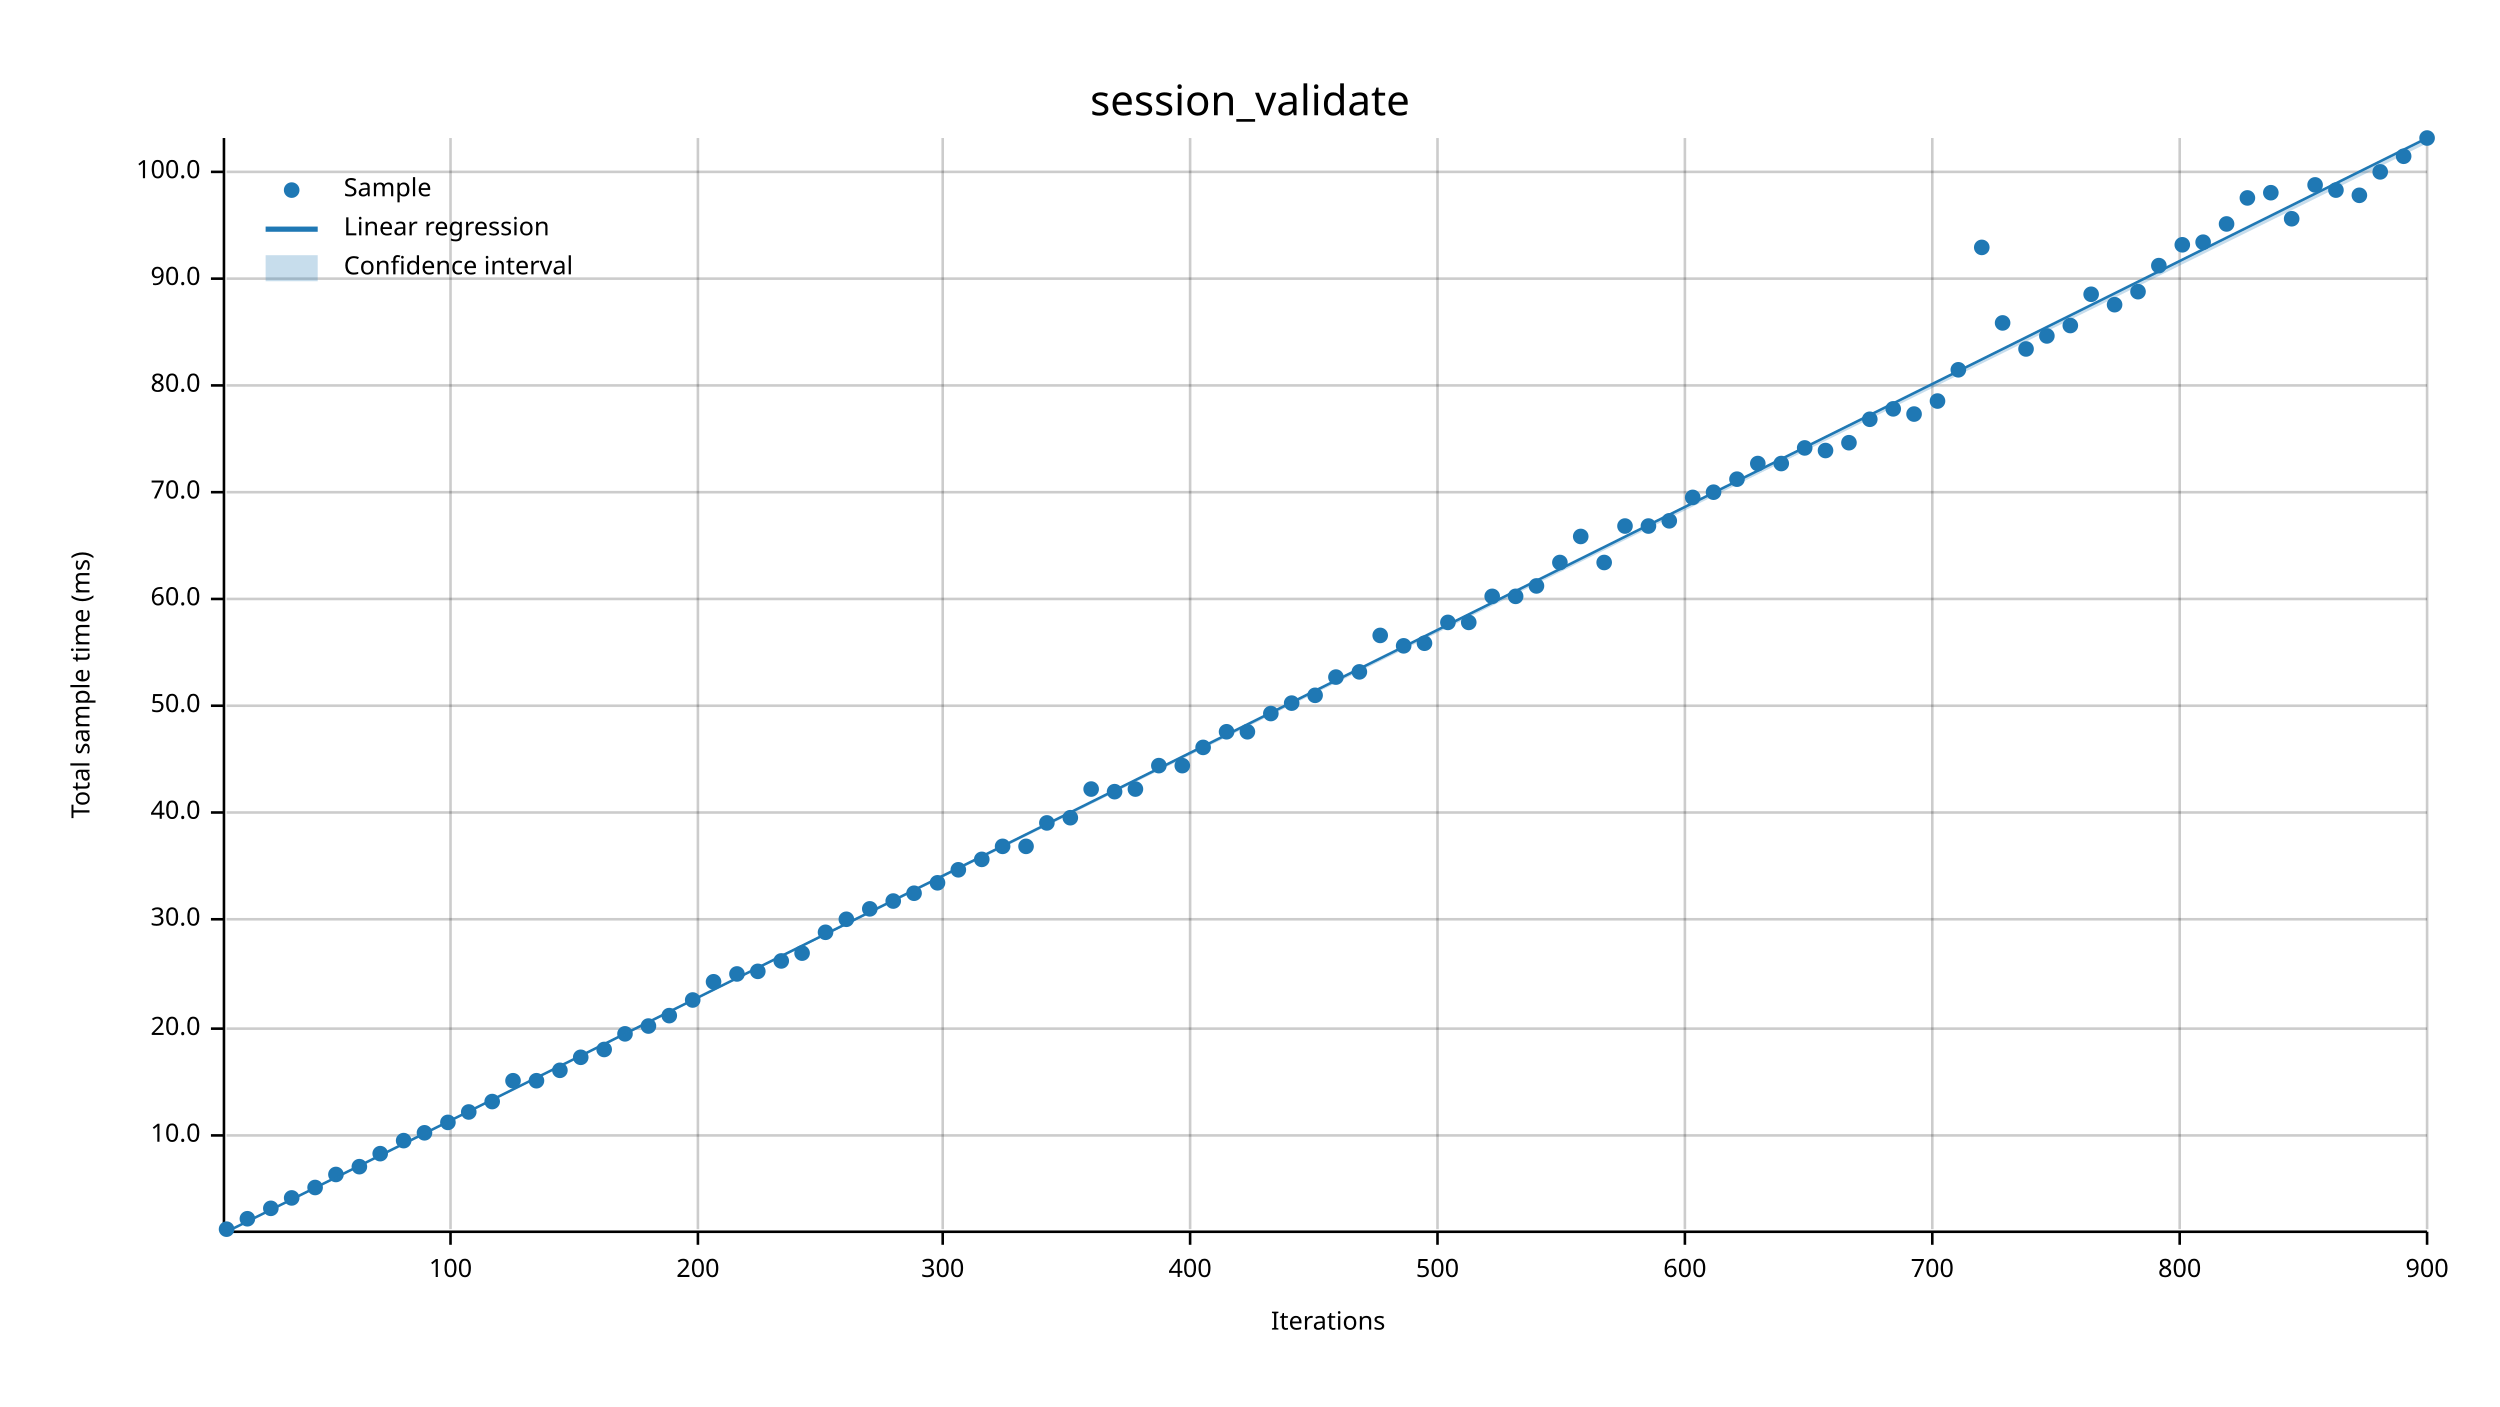
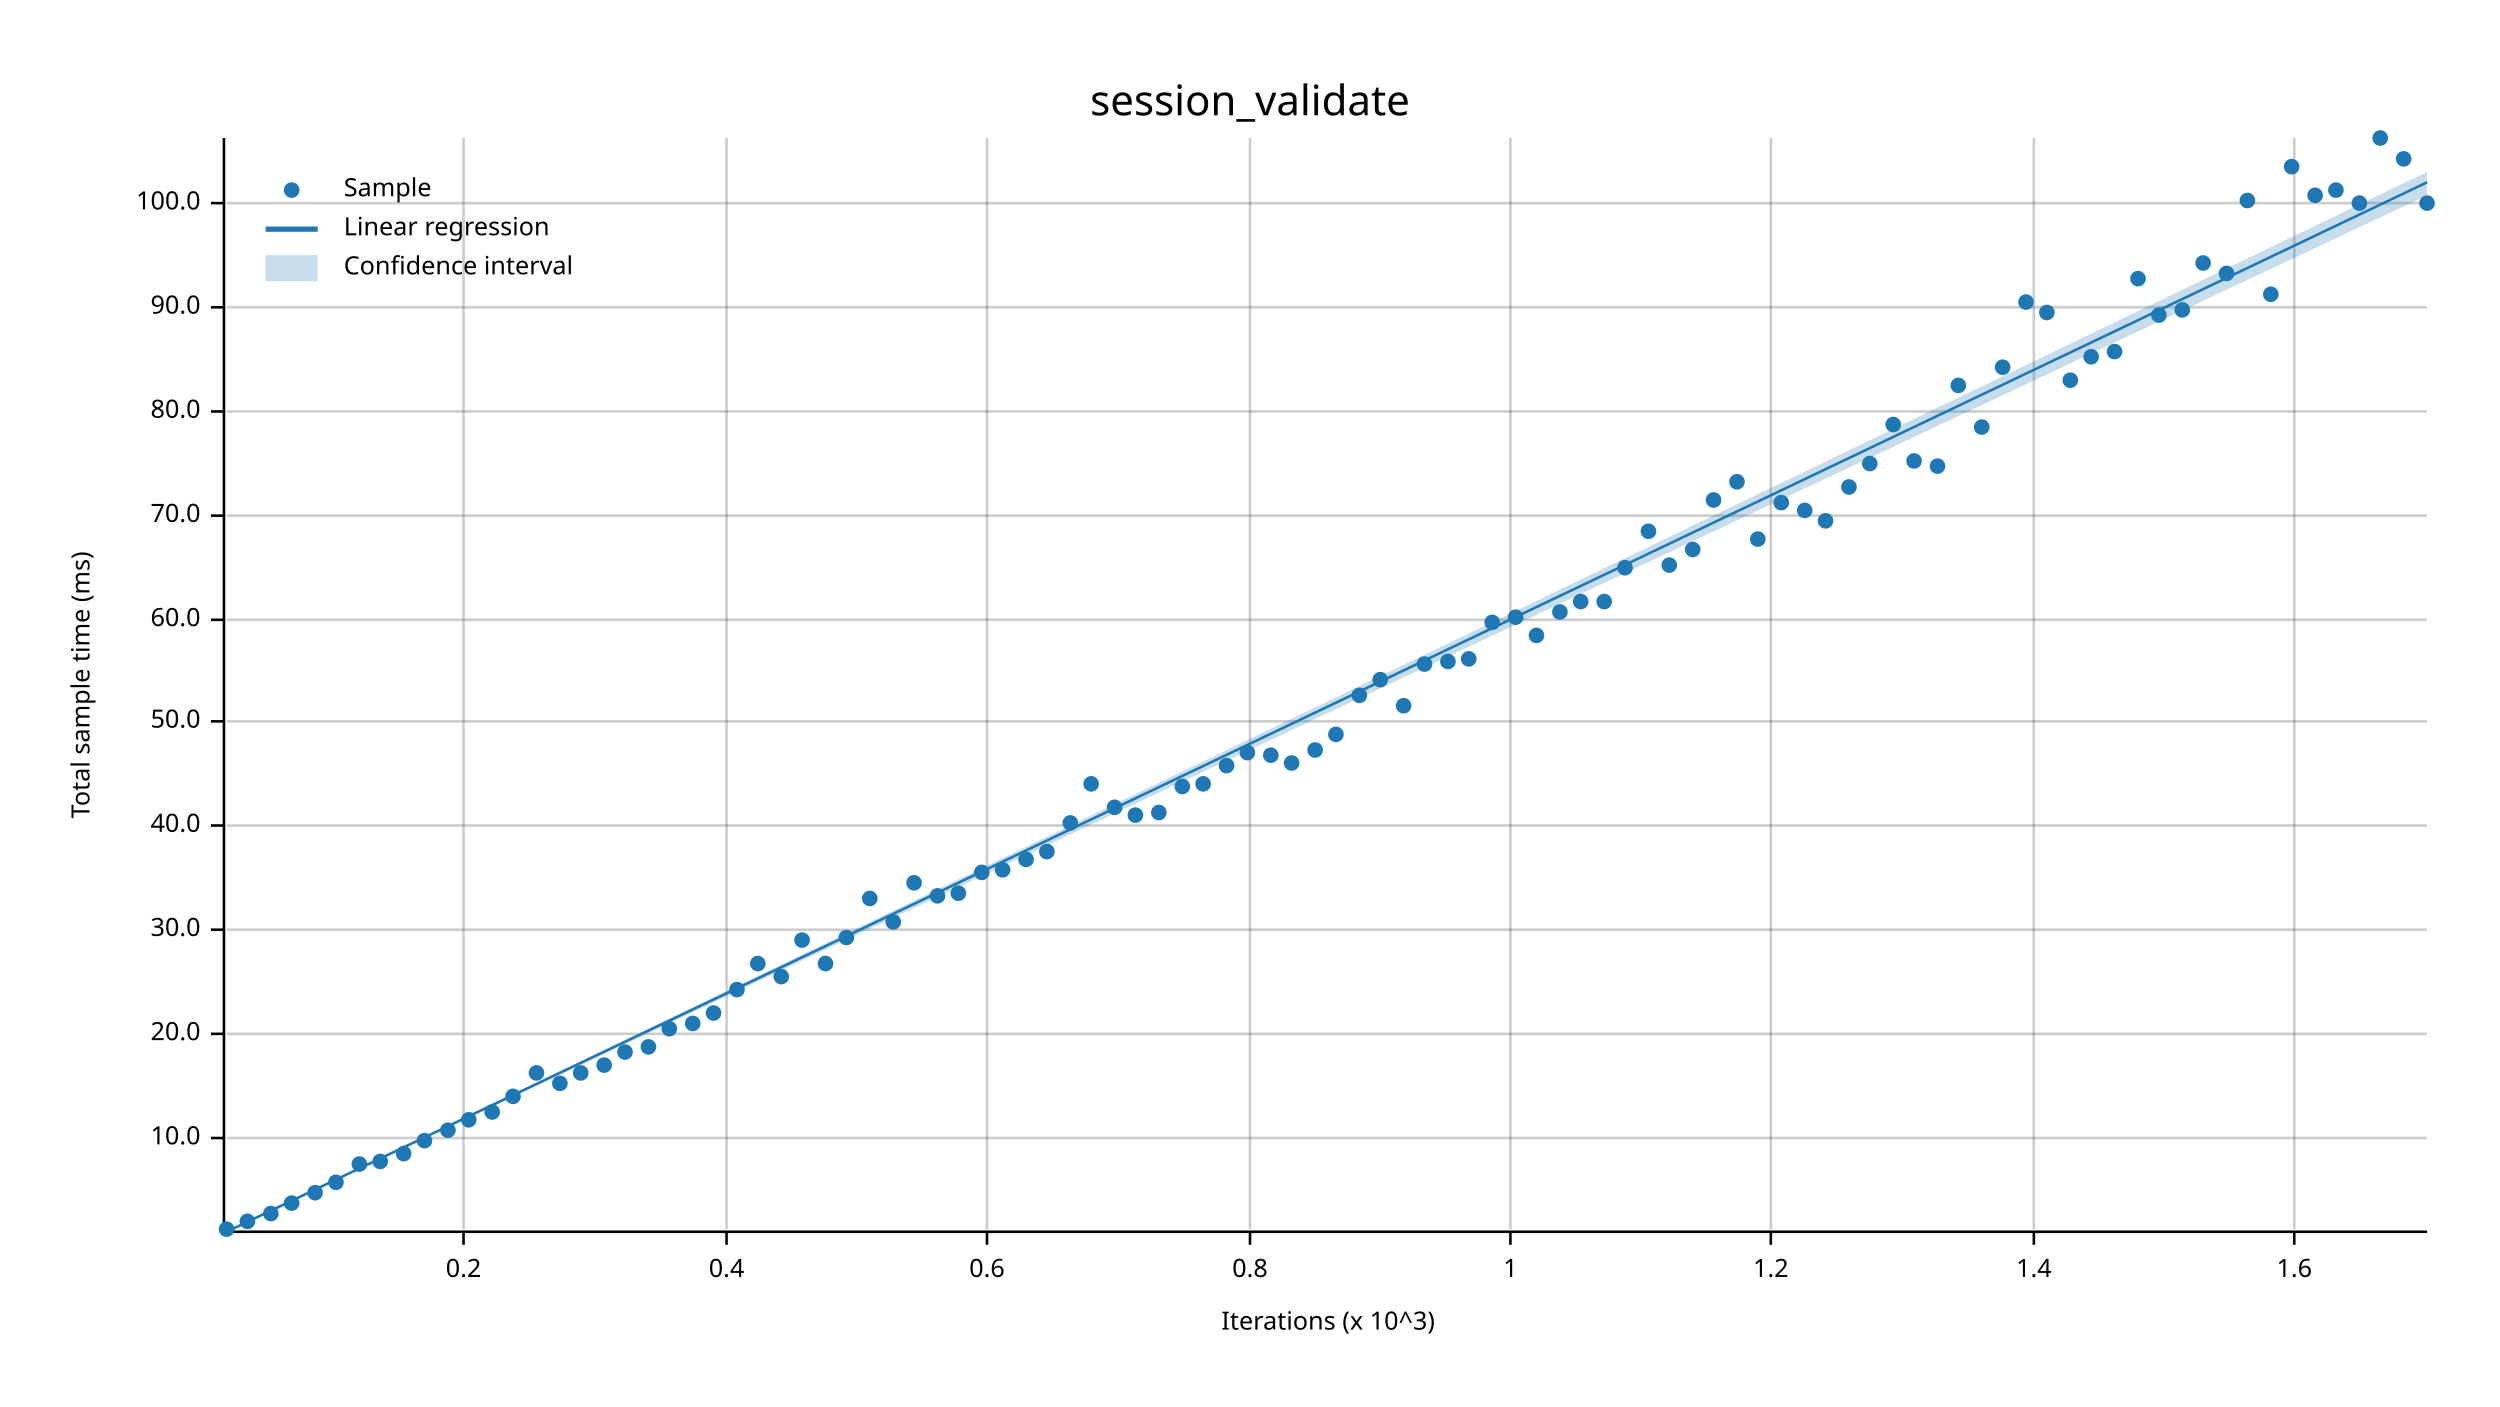
<svg xmlns="http://www.w3.org/2000/svg" width="960" height="540" viewBox="0 0 960 540">
  <text x="480" y="32" dy="0.76em" text-anchor="middle" font-family="sans-serif" font-size="16.129" opacity="1" fill="#000000">
session_validate
</text>
  <text x="27" y="263" dy="0.76em" text-anchor="middle" font-family="sans-serif" font-size="9.677" opacity="1" fill="#000000" transform="rotate(270, 27, 263)">
Total sample time (ms)
</text>
  <text x="510" y="513" dy="-0.5ex" text-anchor="middle" font-family="sans-serif" font-size="9.677" opacity="1" fill="#000000">
- Iterations
- </text>
-   <line opacity="0.2" stroke="#000000" stroke-width="1" x1="173" y1="472" x2="173" y2="53" />
-   <line opacity="0.2" stroke="#000000" stroke-width="1" x1="268" y1="472" x2="268" y2="53" />
-   <line opacity="0.2" stroke="#000000" stroke-width="1" x1="362" y1="472" x2="362" y2="53" />
-   <line opacity="0.2" stroke="#000000" stroke-width="1" x1="457" y1="472" x2="457" y2="53" />
-   <line opacity="0.2" stroke="#000000" stroke-width="1" x1="552" y1="472" x2="552" y2="53" />
-   <line opacity="0.2" stroke="#000000" stroke-width="1" x1="647" y1="472" x2="647" y2="53" />
-   <line opacity="0.2" stroke="#000000" stroke-width="1" x1="742" y1="472" x2="742" y2="53" />
-   <line opacity="0.2" stroke="#000000" stroke-width="1" x1="837" y1="472" x2="837" y2="53" />
-   <line opacity="0.2" stroke="#000000" stroke-width="1" x1="932" y1="472" x2="932" y2="53" />
-   <line opacity="0.2" stroke="#000000" stroke-width="1" x1="87" y1="436" x2="932" y2="436" />
-   <line opacity="0.2" stroke="#000000" stroke-width="1" x1="87" y1="395" x2="932" y2="395" />
-   <line opacity="0.2" stroke="#000000" stroke-width="1" x1="87" y1="353" x2="932" y2="353" />
-   <line opacity="0.2" stroke="#000000" stroke-width="1" x1="87" y1="312" x2="932" y2="312" />
-   <line opacity="0.2" stroke="#000000" stroke-width="1" x1="87" y1="271" x2="932" y2="271" />
-   <line opacity="0.2" stroke="#000000" stroke-width="1" x1="87" y1="230" x2="932" y2="230" />
-   <line opacity="0.2" stroke="#000000" stroke-width="1" x1="87" y1="189" x2="932" y2="189" />
-   <line opacity="0.2" stroke="#000000" stroke-width="1" x1="87" y1="148" x2="932" y2="148" />
-   <line opacity="0.2" stroke="#000000" stroke-width="1" x1="87" y1="107" x2="932" y2="107" />
-   <line opacity="0.2" stroke="#000000" stroke-width="1" x1="87" y1="66" x2="932" y2="66" />
+ Iterations (x 10^3)
+ </text>
+   <line opacity="0.2" stroke="#000000" stroke-width="1" x1="178" y1="472" x2="178" y2="53" />
+   <line opacity="0.2" stroke="#000000" stroke-width="1" x1="279" y1="472" x2="279" y2="53" />
+   <line opacity="0.2" stroke="#000000" stroke-width="1" x1="379" y1="472" x2="379" y2="53" />
+   <line opacity="0.2" stroke="#000000" stroke-width="1" x1="480" y1="472" x2="480" y2="53" />
+   <line opacity="0.2" stroke="#000000" stroke-width="1" x1="580" y1="472" x2="580" y2="53" />
+   <line opacity="0.2" stroke="#000000" stroke-width="1" x1="680" y1="472" x2="680" y2="53" />
+   <line opacity="0.2" stroke="#000000" stroke-width="1" x1="781" y1="472" x2="781" y2="53" />
+   <line opacity="0.2" stroke="#000000" stroke-width="1" x1="881" y1="472" x2="881" y2="53" />
+   <line opacity="0.2" stroke="#000000" stroke-width="1" x1="87" y1="437" x2="932" y2="437" />
+   <line opacity="0.2" stroke="#000000" stroke-width="1" x1="87" y1="397" x2="932" y2="397" />
+   <line opacity="0.2" stroke="#000000" stroke-width="1" x1="87" y1="357" x2="932" y2="357" />
+   <line opacity="0.2" stroke="#000000" stroke-width="1" x1="87" y1="317" x2="932" y2="317" />
+   <line opacity="0.2" stroke="#000000" stroke-width="1" x1="87" y1="277" x2="932" y2="277" />
+   <line opacity="0.2" stroke="#000000" stroke-width="1" x1="87" y1="238" x2="932" y2="238" />
+   <line opacity="0.2" stroke="#000000" stroke-width="1" x1="87" y1="198" x2="932" y2="198" />
+   <line opacity="0.2" stroke="#000000" stroke-width="1" x1="87" y1="158" x2="932" y2="158" />
+   <line opacity="0.2" stroke="#000000" stroke-width="1" x1="87" y1="118" x2="932" y2="118" />
+   <line opacity="0.2" stroke="#000000" stroke-width="1" x1="87" y1="78" x2="932" y2="78" />
  <polyline fill="none" opacity="1" stroke="#000000" stroke-width="1" points="86,53 86,472 " />
-   <text x="77" y="436" dy="0.5ex" text-anchor="end" font-family="sans-serif" font-size="9.677" opacity="1" fill="#000000">
+   <text x="77" y="437" dy="0.5ex" text-anchor="end" font-family="sans-serif" font-size="9.677" opacity="1" fill="#000000">
10.0
</text>
-   <polyline fill="none" opacity="1" stroke="#000000" stroke-width="1" points="81,436 86,436 " />
-   <text x="77" y="395" dy="0.5ex" text-anchor="end" font-family="sans-serif" font-size="9.677" opacity="1" fill="#000000">
+   <polyline fill="none" opacity="1" stroke="#000000" stroke-width="1" points="81,437 86,437 " />
+   <text x="77" y="397" dy="0.5ex" text-anchor="end" font-family="sans-serif" font-size="9.677" opacity="1" fill="#000000">
20.0
</text>
-   <polyline fill="none" opacity="1" stroke="#000000" stroke-width="1" points="81,395 86,395 " />
-   <text x="77" y="353" dy="0.5ex" text-anchor="end" font-family="sans-serif" font-size="9.677" opacity="1" fill="#000000">
+   <polyline fill="none" opacity="1" stroke="#000000" stroke-width="1" points="81,397 86,397 " />
+   <text x="77" y="357" dy="0.5ex" text-anchor="end" font-family="sans-serif" font-size="9.677" opacity="1" fill="#000000">
30.0
</text>
-   <polyline fill="none" opacity="1" stroke="#000000" stroke-width="1" points="81,353 86,353 " />
-   <text x="77" y="312" dy="0.5ex" text-anchor="end" font-family="sans-serif" font-size="9.677" opacity="1" fill="#000000">
+   <polyline fill="none" opacity="1" stroke="#000000" stroke-width="1" points="81,357 86,357 " />
+   <text x="77" y="317" dy="0.5ex" text-anchor="end" font-family="sans-serif" font-size="9.677" opacity="1" fill="#000000">
40.0
</text>
-   <polyline fill="none" opacity="1" stroke="#000000" stroke-width="1" points="81,312 86,312 " />
-   <text x="77" y="271" dy="0.5ex" text-anchor="end" font-family="sans-serif" font-size="9.677" opacity="1" fill="#000000">
+   <polyline fill="none" opacity="1" stroke="#000000" stroke-width="1" points="81,317 86,317 " />
+   <text x="77" y="277" dy="0.5ex" text-anchor="end" font-family="sans-serif" font-size="9.677" opacity="1" fill="#000000">
50.0
</text>
-   <polyline fill="none" opacity="1" stroke="#000000" stroke-width="1" points="81,271 86,271 " />
-   <text x="77" y="230" dy="0.5ex" text-anchor="end" font-family="sans-serif" font-size="9.677" opacity="1" fill="#000000">
+   <polyline fill="none" opacity="1" stroke="#000000" stroke-width="1" points="81,277 86,277 " />
+   <text x="77" y="238" dy="0.5ex" text-anchor="end" font-family="sans-serif" font-size="9.677" opacity="1" fill="#000000">
60.0
</text>
-   <polyline fill="none" opacity="1" stroke="#000000" stroke-width="1" points="81,230 86,230 " />
-   <text x="77" y="189" dy="0.5ex" text-anchor="end" font-family="sans-serif" font-size="9.677" opacity="1" fill="#000000">
+   <polyline fill="none" opacity="1" stroke="#000000" stroke-width="1" points="81,238 86,238 " />
+   <text x="77" y="198" dy="0.5ex" text-anchor="end" font-family="sans-serif" font-size="9.677" opacity="1" fill="#000000">
70.0
</text>
-   <polyline fill="none" opacity="1" stroke="#000000" stroke-width="1" points="81,189 86,189 " />
-   <text x="77" y="148" dy="0.5ex" text-anchor="end" font-family="sans-serif" font-size="9.677" opacity="1" fill="#000000">
+   <polyline fill="none" opacity="1" stroke="#000000" stroke-width="1" points="81,198 86,198 " />
+   <text x="77" y="158" dy="0.5ex" text-anchor="end" font-family="sans-serif" font-size="9.677" opacity="1" fill="#000000">
80.0
</text>
-   <polyline fill="none" opacity="1" stroke="#000000" stroke-width="1" points="81,148 86,148 " />
-   <text x="77" y="107" dy="0.5ex" text-anchor="end" font-family="sans-serif" font-size="9.677" opacity="1" fill="#000000">
+   <polyline fill="none" opacity="1" stroke="#000000" stroke-width="1" points="81,158 86,158 " />
+   <text x="77" y="118" dy="0.5ex" text-anchor="end" font-family="sans-serif" font-size="9.677" opacity="1" fill="#000000">
90.0
</text>
-   <polyline fill="none" opacity="1" stroke="#000000" stroke-width="1" points="81,107 86,107 " />
-   <text x="77" y="66" dy="0.5ex" text-anchor="end" font-family="sans-serif" font-size="9.677" opacity="1" fill="#000000">
+   <polyline fill="none" opacity="1" stroke="#000000" stroke-width="1" points="81,118 86,118 " />
+   <text x="77" y="78" dy="0.5ex" text-anchor="end" font-family="sans-serif" font-size="9.677" opacity="1" fill="#000000">
100.0
</text>
-   <polyline fill="none" opacity="1" stroke="#000000" stroke-width="1" points="81,66 86,66 " />
+   <polyline fill="none" opacity="1" stroke="#000000" stroke-width="1" points="81,78 86,78 " />
  <polyline fill="none" opacity="1" stroke="#000000" stroke-width="1" points="87,473 932,473 " />
-   <text x="173" y="483" dy="0.76em" text-anchor="middle" font-family="sans-serif" font-size="9.677" opacity="1" fill="#000000">
- 100
- </text>
-   <polyline fill="none" opacity="1" stroke="#000000" stroke-width="1" points="173,473 173,478 " />
-   <text x="268" y="483" dy="0.76em" text-anchor="middle" font-family="sans-serif" font-size="9.677" opacity="1" fill="#000000">
- 200
- </text>
-   <polyline fill="none" opacity="1" stroke="#000000" stroke-width="1" points="268,473 268,478 " />
-   <text x="362" y="483" dy="0.76em" text-anchor="middle" font-family="sans-serif" font-size="9.677" opacity="1" fill="#000000">
- 300
- </text>
-   <polyline fill="none" opacity="1" stroke="#000000" stroke-width="1" points="362,473 362,478 " />
-   <text x="457" y="483" dy="0.76em" text-anchor="middle" font-family="sans-serif" font-size="9.677" opacity="1" fill="#000000">
- 400
- </text>
-   <polyline fill="none" opacity="1" stroke="#000000" stroke-width="1" points="457,473 457,478 " />
-   <text x="552" y="483" dy="0.76em" text-anchor="middle" font-family="sans-serif" font-size="9.677" opacity="1" fill="#000000">
- 500
- </text>
-   <polyline fill="none" opacity="1" stroke="#000000" stroke-width="1" points="552,473 552,478 " />
-   <text x="647" y="483" dy="0.76em" text-anchor="middle" font-family="sans-serif" font-size="9.677" opacity="1" fill="#000000">
- 600
- </text>
-   <polyline fill="none" opacity="1" stroke="#000000" stroke-width="1" points="647,473 647,478 " />
-   <text x="742" y="483" dy="0.76em" text-anchor="middle" font-family="sans-serif" font-size="9.677" opacity="1" fill="#000000">
- 700
- </text>
-   <polyline fill="none" opacity="1" stroke="#000000" stroke-width="1" points="742,473 742,478 " />
-   <text x="837" y="483" dy="0.76em" text-anchor="middle" font-family="sans-serif" font-size="9.677" opacity="1" fill="#000000">
- 800
- </text>
-   <polyline fill="none" opacity="1" stroke="#000000" stroke-width="1" points="837,473 837,478 " />
-   <text x="932" y="483" dy="0.76em" text-anchor="middle" font-family="sans-serif" font-size="9.677" opacity="1" fill="#000000">
- 900
- </text>
-   <polyline fill="none" opacity="1" stroke="#000000" stroke-width="1" points="932,473 932,478 " />
+   <text x="178" y="483" dy="0.76em" text-anchor="middle" font-family="sans-serif" font-size="9.677" opacity="1" fill="#000000">
+ 0.2
+ </text>
+   <polyline fill="none" opacity="1" stroke="#000000" stroke-width="1" points="178,473 178,478 " />
+   <text x="279" y="483" dy="0.76em" text-anchor="middle" font-family="sans-serif" font-size="9.677" opacity="1" fill="#000000">
+ 0.4
+ </text>
+   <polyline fill="none" opacity="1" stroke="#000000" stroke-width="1" points="279,473 279,478 " />
+   <text x="379" y="483" dy="0.76em" text-anchor="middle" font-family="sans-serif" font-size="9.677" opacity="1" fill="#000000">
+ 0.6
+ </text>
+   <polyline fill="none" opacity="1" stroke="#000000" stroke-width="1" points="379,473 379,478 " />
+   <text x="480" y="483" dy="0.76em" text-anchor="middle" font-family="sans-serif" font-size="9.677" opacity="1" fill="#000000">
+ 0.8
+ </text>
+   <polyline fill="none" opacity="1" stroke="#000000" stroke-width="1" points="480,473 480,478 " />
+   <text x="580" y="483" dy="0.76em" text-anchor="middle" font-family="sans-serif" font-size="9.677" opacity="1" fill="#000000">
+ 1
+ </text>
+   <polyline fill="none" opacity="1" stroke="#000000" stroke-width="1" points="580,473 580,478 " />
+   <text x="680" y="483" dy="0.76em" text-anchor="middle" font-family="sans-serif" font-size="9.677" opacity="1" fill="#000000">
+ 1.2
+ </text>
+   <polyline fill="none" opacity="1" stroke="#000000" stroke-width="1" points="680,473 680,478 " />
+   <text x="781" y="483" dy="0.76em" text-anchor="middle" font-family="sans-serif" font-size="9.677" opacity="1" fill="#000000">
+ 1.4
+ </text>
+   <polyline fill="none" opacity="1" stroke="#000000" stroke-width="1" points="781,473 781,478 " />
+   <text x="881" y="483" dy="0.76em" text-anchor="middle" font-family="sans-serif" font-size="9.677" opacity="1" fill="#000000">
+ 1.6
+ </text>
+   <polyline fill="none" opacity="1" stroke="#000000" stroke-width="1" points="881,473 881,478 " />
  <circle cx="87" cy="472" r="3" opacity="1" fill="#1F78B4" stroke="none" stroke-width="1" />
-   <circle cx="95" cy="468" r="3" opacity="1" fill="#1F78B4" stroke="none" stroke-width="1" />
-   <circle cx="104" cy="464" r="3" opacity="1" fill="#1F78B4" stroke="none" stroke-width="1" />
-   <circle cx="112" cy="460" r="3" opacity="1" fill="#1F78B4" stroke="none" stroke-width="1" />
-   <circle cx="121" cy="456" r="3" opacity="1" fill="#1F78B4" stroke="none" stroke-width="1" />
-   <circle cx="129" cy="451" r="3" opacity="1" fill="#1F78B4" stroke="none" stroke-width="1" />
-   <circle cx="138" cy="448" r="3" opacity="1" fill="#1F78B4" stroke="none" stroke-width="1" />
-   <circle cx="146" cy="443" r="3" opacity="1" fill="#1F78B4" stroke="none" stroke-width="1" />
-   <circle cx="155" cy="438" r="3" opacity="1" fill="#1F78B4" stroke="none" stroke-width="1" />
-   <circle cx="163" cy="435" r="3" opacity="1" fill="#1F78B4" stroke="none" stroke-width="1" />
-   <circle cx="172" cy="431" r="3" opacity="1" fill="#1F78B4" stroke="none" stroke-width="1" />
-   <circle cx="180" cy="427" r="3" opacity="1" fill="#1F78B4" stroke="none" stroke-width="1" />
-   <circle cx="189" cy="423" r="3" opacity="1" fill="#1F78B4" stroke="none" stroke-width="1" />
-   <circle cx="197" cy="415" r="3" opacity="1" fill="#1F78B4" stroke="none" stroke-width="1" />
-   <circle cx="206" cy="415" r="3" opacity="1" fill="#1F78B4" stroke="none" stroke-width="1" />
-   <circle cx="215" cy="411" r="3" opacity="1" fill="#1F78B4" stroke="none" stroke-width="1" />
-   <circle cx="223" cy="406" r="3" opacity="1" fill="#1F78B4" stroke="none" stroke-width="1" />
-   <circle cx="232" cy="403" r="3" opacity="1" fill="#1F78B4" stroke="none" stroke-width="1" />
-   <circle cx="240" cy="397" r="3" opacity="1" fill="#1F78B4" stroke="none" stroke-width="1" />
-   <circle cx="249" cy="394" r="3" opacity="1" fill="#1F78B4" stroke="none" stroke-width="1" />
-   <circle cx="257" cy="390" r="3" opacity="1" fill="#1F78B4" stroke="none" stroke-width="1" />
-   <circle cx="266" cy="384" r="3" opacity="1" fill="#1F78B4" stroke="none" stroke-width="1" />
-   <circle cx="274" cy="377" r="3" opacity="1" fill="#1F78B4" stroke="none" stroke-width="1" />
-   <circle cx="283" cy="374" r="3" opacity="1" fill="#1F78B4" stroke="none" stroke-width="1" />
-   <circle cx="291" cy="373" r="3" opacity="1" fill="#1F78B4" stroke="none" stroke-width="1" />
-   <circle cx="300" cy="369" r="3" opacity="1" fill="#1F78B4" stroke="none" stroke-width="1" />
-   <circle cx="308" cy="366" r="3" opacity="1" fill="#1F78B4" stroke="none" stroke-width="1" />
-   <circle cx="317" cy="358" r="3" opacity="1" fill="#1F78B4" stroke="none" stroke-width="1" />
-   <circle cx="325" cy="353" r="3" opacity="1" fill="#1F78B4" stroke="none" stroke-width="1" />
-   <circle cx="334" cy="349" r="3" opacity="1" fill="#1F78B4" stroke="none" stroke-width="1" />
-   <circle cx="343" cy="346" r="3" opacity="1" fill="#1F78B4" stroke="none" stroke-width="1" />
-   <circle cx="351" cy="343" r="3" opacity="1" fill="#1F78B4" stroke="none" stroke-width="1" />
-   <circle cx="360" cy="339" r="3" opacity="1" fill="#1F78B4" stroke="none" stroke-width="1" />
-   <circle cx="368" cy="334" r="3" opacity="1" fill="#1F78B4" stroke="none" stroke-width="1" />
-   <circle cx="377" cy="330" r="3" opacity="1" fill="#1F78B4" stroke="none" stroke-width="1" />
-   <circle cx="385" cy="325" r="3" opacity="1" fill="#1F78B4" stroke="none" stroke-width="1" />
-   <circle cx="394" cy="325" r="3" opacity="1" fill="#1F78B4" stroke="none" stroke-width="1" />
-   <circle cx="402" cy="316" r="3" opacity="1" fill="#1F78B4" stroke="none" stroke-width="1" />
-   <circle cx="411" cy="314" r="3" opacity="1" fill="#1F78B4" stroke="none" stroke-width="1" />
-   <circle cx="419" cy="303" r="3" opacity="1" fill="#1F78B4" stroke="none" stroke-width="1" />
-   <circle cx="428" cy="304" r="3" opacity="1" fill="#1F78B4" stroke="none" stroke-width="1" />
-   <circle cx="436" cy="303" r="3" opacity="1" fill="#1F78B4" stroke="none" stroke-width="1" />
-   <circle cx="445" cy="294" r="3" opacity="1" fill="#1F78B4" stroke="none" stroke-width="1" />
-   <circle cx="454" cy="294" r="3" opacity="1" fill="#1F78B4" stroke="none" stroke-width="1" />
-   <circle cx="462" cy="287" r="3" opacity="1" fill="#1F78B4" stroke="none" stroke-width="1" />
-   <circle cx="471" cy="281" r="3" opacity="1" fill="#1F78B4" stroke="none" stroke-width="1" />
-   <circle cx="479" cy="281" r="3" opacity="1" fill="#1F78B4" stroke="none" stroke-width="1" />
-   <circle cx="488" cy="274" r="3" opacity="1" fill="#1F78B4" stroke="none" stroke-width="1" />
-   <circle cx="496" cy="270" r="3" opacity="1" fill="#1F78B4" stroke="none" stroke-width="1" />
-   <circle cx="505" cy="267" r="3" opacity="1" fill="#1F78B4" stroke="none" stroke-width="1" />
-   <circle cx="513" cy="260" r="3" opacity="1" fill="#1F78B4" stroke="none" stroke-width="1" />
-   <circle cx="522" cy="258" r="3" opacity="1" fill="#1F78B4" stroke="none" stroke-width="1" />
-   <circle cx="530" cy="244" r="3" opacity="1" fill="#1F78B4" stroke="none" stroke-width="1" />
-   <circle cx="539" cy="248" r="3" opacity="1" fill="#1F78B4" stroke="none" stroke-width="1" />
-   <circle cx="547" cy="247" r="3" opacity="1" fill="#1F78B4" stroke="none" stroke-width="1" />
-   <circle cx="556" cy="239" r="3" opacity="1" fill="#1F78B4" stroke="none" stroke-width="1" />
-   <circle cx="564" cy="239" r="3" opacity="1" fill="#1F78B4" stroke="none" stroke-width="1" />
-   <circle cx="573" cy="229" r="3" opacity="1" fill="#1F78B4" stroke="none" stroke-width="1" />
-   <circle cx="582" cy="229" r="3" opacity="1" fill="#1F78B4" stroke="none" stroke-width="1" />
-   <circle cx="590" cy="225" r="3" opacity="1" fill="#1F78B4" stroke="none" stroke-width="1" />
-   <circle cx="599" cy="216" r="3" opacity="1" fill="#1F78B4" stroke="none" stroke-width="1" />
-   <circle cx="607" cy="206" r="3" opacity="1" fill="#1F78B4" stroke="none" stroke-width="1" />
-   <circle cx="616" cy="216" r="3" opacity="1" fill="#1F78B4" stroke="none" stroke-width="1" />
-   <circle cx="624" cy="202" r="3" opacity="1" fill="#1F78B4" stroke="none" stroke-width="1" />
-   <circle cx="633" cy="202" r="3" opacity="1" fill="#1F78B4" stroke="none" stroke-width="1" />
-   <circle cx="641" cy="200" r="3" opacity="1" fill="#1F78B4" stroke="none" stroke-width="1" />
-   <circle cx="650" cy="191" r="3" opacity="1" fill="#1F78B4" stroke="none" stroke-width="1" />
-   <circle cx="658" cy="189" r="3" opacity="1" fill="#1F78B4" stroke="none" stroke-width="1" />
-   <circle cx="667" cy="184" r="3" opacity="1" fill="#1F78B4" stroke="none" stroke-width="1" />
-   <circle cx="675" cy="178" r="3" opacity="1" fill="#1F78B4" stroke="none" stroke-width="1" />
-   <circle cx="684" cy="178" r="3" opacity="1" fill="#1F78B4" stroke="none" stroke-width="1" />
-   <circle cx="693" cy="172" r="3" opacity="1" fill="#1F78B4" stroke="none" stroke-width="1" />
-   <circle cx="701" cy="173" r="3" opacity="1" fill="#1F78B4" stroke="none" stroke-width="1" />
-   <circle cx="710" cy="170" r="3" opacity="1" fill="#1F78B4" stroke="none" stroke-width="1" />
-   <circle cx="718" cy="161" r="3" opacity="1" fill="#1F78B4" stroke="none" stroke-width="1" />
-   <circle cx="727" cy="157" r="3" opacity="1" fill="#1F78B4" stroke="none" stroke-width="1" />
-   <circle cx="735" cy="159" r="3" opacity="1" fill="#1F78B4" stroke="none" stroke-width="1" />
-   <circle cx="744" cy="154" r="3" opacity="1" fill="#1F78B4" stroke="none" stroke-width="1" />
-   <circle cx="752" cy="142" r="3" opacity="1" fill="#1F78B4" stroke="none" stroke-width="1" />
-   <circle cx="761" cy="95" r="3" opacity="1" fill="#1F78B4" stroke="none" stroke-width="1" />
-   <circle cx="769" cy="124" r="3" opacity="1" fill="#1F78B4" stroke="none" stroke-width="1" />
-   <circle cx="778" cy="134" r="3" opacity="1" fill="#1F78B4" stroke="none" stroke-width="1" />
-   <circle cx="786" cy="129" r="3" opacity="1" fill="#1F78B4" stroke="none" stroke-width="1" />
-   <circle cx="795" cy="125" r="3" opacity="1" fill="#1F78B4" stroke="none" stroke-width="1" />
-   <circle cx="803" cy="113" r="3" opacity="1" fill="#1F78B4" stroke="none" stroke-width="1" />
-   <circle cx="812" cy="117" r="3" opacity="1" fill="#1F78B4" stroke="none" stroke-width="1" />
-   <circle cx="821" cy="112" r="3" opacity="1" fill="#1F78B4" stroke="none" stroke-width="1" />
-   <circle cx="829" cy="102" r="3" opacity="1" fill="#1F78B4" stroke="none" stroke-width="1" />
-   <circle cx="838" cy="94" r="3" opacity="1" fill="#1F78B4" stroke="none" stroke-width="1" />
-   <circle cx="846" cy="93" r="3" opacity="1" fill="#1F78B4" stroke="none" stroke-width="1" />
-   <circle cx="855" cy="86" r="3" opacity="1" fill="#1F78B4" stroke="none" stroke-width="1" />
-   <circle cx="863" cy="76" r="3" opacity="1" fill="#1F78B4" stroke="none" stroke-width="1" />
-   <circle cx="872" cy="74" r="3" opacity="1" fill="#1F78B4" stroke="none" stroke-width="1" />
-   <circle cx="880" cy="84" r="3" opacity="1" fill="#1F78B4" stroke="none" stroke-width="1" />
-   <circle cx="889" cy="71" r="3" opacity="1" fill="#1F78B4" stroke="none" stroke-width="1" />
+   <circle cx="95" cy="469" r="3" opacity="1" fill="#1F78B4" stroke="none" stroke-width="1" />
+   <circle cx="104" cy="466" r="3" opacity="1" fill="#1F78B4" stroke="none" stroke-width="1" />
+   <circle cx="112" cy="462" r="3" opacity="1" fill="#1F78B4" stroke="none" stroke-width="1" />
+   <circle cx="121" cy="458" r="3" opacity="1" fill="#1F78B4" stroke="none" stroke-width="1" />
+   <circle cx="129" cy="454" r="3" opacity="1" fill="#1F78B4" stroke="none" stroke-width="1" />
+   <circle cx="138" cy="447" r="3" opacity="1" fill="#1F78B4" stroke="none" stroke-width="1" />
+   <circle cx="146" cy="446" r="3" opacity="1" fill="#1F78B4" stroke="none" stroke-width="1" />
+   <circle cx="155" cy="443" r="3" opacity="1" fill="#1F78B4" stroke="none" stroke-width="1" />
+   <circle cx="163" cy="438" r="3" opacity="1" fill="#1F78B4" stroke="none" stroke-width="1" />
+   <circle cx="172" cy="434" r="3" opacity="1" fill="#1F78B4" stroke="none" stroke-width="1" />
+   <circle cx="180" cy="430" r="3" opacity="1" fill="#1F78B4" stroke="none" stroke-width="1" />
+   <circle cx="189" cy="427" r="3" opacity="1" fill="#1F78B4" stroke="none" stroke-width="1" />
+   <circle cx="197" cy="421" r="3" opacity="1" fill="#1F78B4" stroke="none" stroke-width="1" />
+   <circle cx="206" cy="412" r="3" opacity="1" fill="#1F78B4" stroke="none" stroke-width="1" />
+   <circle cx="215" cy="416" r="3" opacity="1" fill="#1F78B4" stroke="none" stroke-width="1" />
+   <circle cx="223" cy="412" r="3" opacity="1" fill="#1F78B4" stroke="none" stroke-width="1" />
+   <circle cx="232" cy="409" r="3" opacity="1" fill="#1F78B4" stroke="none" stroke-width="1" />
+   <circle cx="240" cy="404" r="3" opacity="1" fill="#1F78B4" stroke="none" stroke-width="1" />
+   <circle cx="249" cy="402" r="3" opacity="1" fill="#1F78B4" stroke="none" stroke-width="1" />
+   <circle cx="257" cy="395" r="3" opacity="1" fill="#1F78B4" stroke="none" stroke-width="1" />
+   <circle cx="266" cy="393" r="3" opacity="1" fill="#1F78B4" stroke="none" stroke-width="1" />
+   <circle cx="274" cy="389" r="3" opacity="1" fill="#1F78B4" stroke="none" stroke-width="1" />
+   <circle cx="283" cy="380" r="3" opacity="1" fill="#1F78B4" stroke="none" stroke-width="1" />
+   <circle cx="291" cy="370" r="3" opacity="1" fill="#1F78B4" stroke="none" stroke-width="1" />
+   <circle cx="300" cy="375" r="3" opacity="1" fill="#1F78B4" stroke="none" stroke-width="1" />
+   <circle cx="308" cy="361" r="3" opacity="1" fill="#1F78B4" stroke="none" stroke-width="1" />
+   <circle cx="317" cy="370" r="3" opacity="1" fill="#1F78B4" stroke="none" stroke-width="1" />
+   <circle cx="325" cy="360" r="3" opacity="1" fill="#1F78B4" stroke="none" stroke-width="1" />
+   <circle cx="334" cy="345" r="3" opacity="1" fill="#1F78B4" stroke="none" stroke-width="1" />
+   <circle cx="343" cy="354" r="3" opacity="1" fill="#1F78B4" stroke="none" stroke-width="1" />
+   <circle cx="351" cy="339" r="3" opacity="1" fill="#1F78B4" stroke="none" stroke-width="1" />
+   <circle cx="360" cy="344" r="3" opacity="1" fill="#1F78B4" stroke="none" stroke-width="1" />
+   <circle cx="368" cy="343" r="3" opacity="1" fill="#1F78B4" stroke="none" stroke-width="1" />
+   <circle cx="377" cy="335" r="3" opacity="1" fill="#1F78B4" stroke="none" stroke-width="1" />
+   <circle cx="385" cy="334" r="3" opacity="1" fill="#1F78B4" stroke="none" stroke-width="1" />
+   <circle cx="394" cy="330" r="3" opacity="1" fill="#1F78B4" stroke="none" stroke-width="1" />
+   <circle cx="402" cy="327" r="3" opacity="1" fill="#1F78B4" stroke="none" stroke-width="1" />
+   <circle cx="411" cy="316" r="3" opacity="1" fill="#1F78B4" stroke="none" stroke-width="1" />
+   <circle cx="419" cy="301" r="3" opacity="1" fill="#1F78B4" stroke="none" stroke-width="1" />
+   <circle cx="428" cy="310" r="3" opacity="1" fill="#1F78B4" stroke="none" stroke-width="1" />
+   <circle cx="436" cy="313" r="3" opacity="1" fill="#1F78B4" stroke="none" stroke-width="1" />
+   <circle cx="445" cy="312" r="3" opacity="1" fill="#1F78B4" stroke="none" stroke-width="1" />
+   <circle cx="454" cy="302" r="3" opacity="1" fill="#1F78B4" stroke="none" stroke-width="1" />
+   <circle cx="462" cy="301" r="3" opacity="1" fill="#1F78B4" stroke="none" stroke-width="1" />
+   <circle cx="471" cy="294" r="3" opacity="1" fill="#1F78B4" stroke="none" stroke-width="1" />
+   <circle cx="479" cy="289" r="3" opacity="1" fill="#1F78B4" stroke="none" stroke-width="1" />
+   <circle cx="488" cy="290" r="3" opacity="1" fill="#1F78B4" stroke="none" stroke-width="1" />
+   <circle cx="496" cy="293" r="3" opacity="1" fill="#1F78B4" stroke="none" stroke-width="1" />
+   <circle cx="505" cy="288" r="3" opacity="1" fill="#1F78B4" stroke="none" stroke-width="1" />
+   <circle cx="513" cy="282" r="3" opacity="1" fill="#1F78B4" stroke="none" stroke-width="1" />
+   <circle cx="522" cy="267" r="3" opacity="1" fill="#1F78B4" stroke="none" stroke-width="1" />
+   <circle cx="530" cy="261" r="3" opacity="1" fill="#1F78B4" stroke="none" stroke-width="1" />
+   <circle cx="539" cy="271" r="3" opacity="1" fill="#1F78B4" stroke="none" stroke-width="1" />
+   <circle cx="547" cy="255" r="3" opacity="1" fill="#1F78B4" stroke="none" stroke-width="1" />
+   <circle cx="556" cy="254" r="3" opacity="1" fill="#1F78B4" stroke="none" stroke-width="1" />
+   <circle cx="564" cy="253" r="3" opacity="1" fill="#1F78B4" stroke="none" stroke-width="1" />
+   <circle cx="573" cy="239" r="3" opacity="1" fill="#1F78B4" stroke="none" stroke-width="1" />
+   <circle cx="582" cy="237" r="3" opacity="1" fill="#1F78B4" stroke="none" stroke-width="1" />
+   <circle cx="590" cy="244" r="3" opacity="1" fill="#1F78B4" stroke="none" stroke-width="1" />
+   <circle cx="599" cy="235" r="3" opacity="1" fill="#1F78B4" stroke="none" stroke-width="1" />
+   <circle cx="607" cy="231" r="3" opacity="1" fill="#1F78B4" stroke="none" stroke-width="1" />
+   <circle cx="616" cy="231" r="3" opacity="1" fill="#1F78B4" stroke="none" stroke-width="1" />
+   <circle cx="624" cy="218" r="3" opacity="1" fill="#1F78B4" stroke="none" stroke-width="1" />
+   <circle cx="633" cy="204" r="3" opacity="1" fill="#1F78B4" stroke="none" stroke-width="1" />
+   <circle cx="641" cy="217" r="3" opacity="1" fill="#1F78B4" stroke="none" stroke-width="1" />
+   <circle cx="650" cy="211" r="3" opacity="1" fill="#1F78B4" stroke="none" stroke-width="1" />
+   <circle cx="658" cy="192" r="3" opacity="1" fill="#1F78B4" stroke="none" stroke-width="1" />
+   <circle cx="667" cy="185" r="3" opacity="1" fill="#1F78B4" stroke="none" stroke-width="1" />
+   <circle cx="675" cy="207" r="3" opacity="1" fill="#1F78B4" stroke="none" stroke-width="1" />
+   <circle cx="684" cy="193" r="3" opacity="1" fill="#1F78B4" stroke="none" stroke-width="1" />
+   <circle cx="693" cy="196" r="3" opacity="1" fill="#1F78B4" stroke="none" stroke-width="1" />
+   <circle cx="701" cy="200" r="3" opacity="1" fill="#1F78B4" stroke="none" stroke-width="1" />
+   <circle cx="710" cy="187" r="3" opacity="1" fill="#1F78B4" stroke="none" stroke-width="1" />
+   <circle cx="718" cy="178" r="3" opacity="1" fill="#1F78B4" stroke="none" stroke-width="1" />
+   <circle cx="727" cy="163" r="3" opacity="1" fill="#1F78B4" stroke="none" stroke-width="1" />
+   <circle cx="735" cy="177" r="3" opacity="1" fill="#1F78B4" stroke="none" stroke-width="1" />
+   <circle cx="744" cy="179" r="3" opacity="1" fill="#1F78B4" stroke="none" stroke-width="1" />
+   <circle cx="752" cy="148" r="3" opacity="1" fill="#1F78B4" stroke="none" stroke-width="1" />
+   <circle cx="761" cy="164" r="3" opacity="1" fill="#1F78B4" stroke="none" stroke-width="1" />
+   <circle cx="769" cy="141" r="3" opacity="1" fill="#1F78B4" stroke="none" stroke-width="1" />
+   <circle cx="778" cy="116" r="3" opacity="1" fill="#1F78B4" stroke="none" stroke-width="1" />
+   <circle cx="786" cy="120" r="3" opacity="1" fill="#1F78B4" stroke="none" stroke-width="1" />
+   <circle cx="795" cy="146" r="3" opacity="1" fill="#1F78B4" stroke="none" stroke-width="1" />
+   <circle cx="803" cy="137" r="3" opacity="1" fill="#1F78B4" stroke="none" stroke-width="1" />
+   <circle cx="812" cy="135" r="3" opacity="1" fill="#1F78B4" stroke="none" stroke-width="1" />
+   <circle cx="821" cy="107" r="3" opacity="1" fill="#1F78B4" stroke="none" stroke-width="1" />
+   <circle cx="829" cy="121" r="3" opacity="1" fill="#1F78B4" stroke="none" stroke-width="1" />
+   <circle cx="838" cy="119" r="3" opacity="1" fill="#1F78B4" stroke="none" stroke-width="1" />
+   <circle cx="846" cy="101" r="3" opacity="1" fill="#1F78B4" stroke="none" stroke-width="1" />
+   <circle cx="855" cy="105" r="3" opacity="1" fill="#1F78B4" stroke="none" stroke-width="1" />
+   <circle cx="863" cy="77" r="3" opacity="1" fill="#1F78B4" stroke="none" stroke-width="1" />
+   <circle cx="872" cy="113" r="3" opacity="1" fill="#1F78B4" stroke="none" stroke-width="1" />
+   <circle cx="880" cy="64" r="3" opacity="1" fill="#1F78B4" stroke="none" stroke-width="1" />
+   <circle cx="889" cy="75" r="3" opacity="1" fill="#1F78B4" stroke="none" stroke-width="1" />
  <circle cx="897" cy="73" r="3" opacity="1" fill="#1F78B4" stroke="none" stroke-width="1" />
-   <circle cx="906" cy="75" r="3" opacity="1" fill="#1F78B4" stroke="none" stroke-width="1" />
-   <circle cx="914" cy="66" r="3" opacity="1" fill="#1F78B4" stroke="none" stroke-width="1" />
-   <circle cx="923" cy="60" r="3" opacity="1" fill="#1F78B4" stroke="none" stroke-width="1" />
-   <circle cx="932" cy="53" r="3" opacity="1" fill="#1F78B4" stroke="none" stroke-width="1" />
-   <polyline fill="none" opacity="1" stroke="#1F78B4" stroke-width="1" points="87,473 932,53 " />
-   <polygon opacity="0.25" fill="#1F78B4" points="87,473 932,55 932,53 " />
+   <circle cx="906" cy="78" r="3" opacity="1" fill="#1F78B4" stroke="none" stroke-width="1" />
+   <circle cx="914" cy="53" r="3" opacity="1" fill="#1F78B4" stroke="none" stroke-width="1" />
+   <circle cx="923" cy="61" r="3" opacity="1" fill="#1F78B4" stroke="none" stroke-width="1" />
+   <circle cx="932" cy="78" r="3" opacity="1" fill="#1F78B4" stroke="none" stroke-width="1" />
+   <polyline fill="none" opacity="1" stroke="#1F78B4" stroke-width="1" points="87,473 932,70 " />
+   <polygon opacity="0.25" fill="#1F78B4" points="87,473 932,75 932,66 " />
  <text x="132" y="68" dy="0.76em" text-anchor="start" font-family="sans-serif" font-size="9.677" opacity="1" fill="#000000">
Sample
</text>
  <text x="132" y="83" dy="0.76em" text-anchor="start" font-family="sans-serif" font-size="9.677" opacity="1" fill="#000000">
Linear regression
</text>
  <text x="132" y="98" dy="0.76em" text-anchor="start" font-family="sans-serif" font-size="9.677" opacity="1" fill="#000000">
Confidence interval
</text>
  <circle cx="112" cy="73" r="3" opacity="1" fill="#1F78B4" stroke="none" stroke-width="1" />
  <polyline fill="none" opacity="1" stroke="#1F78B4" stroke-width="2" points="102,88 122,88 " />
  <rect x="102" y="98" width="20" height="10" opacity="0.25" fill="#1F78B4" stroke="none" />
</svg>
